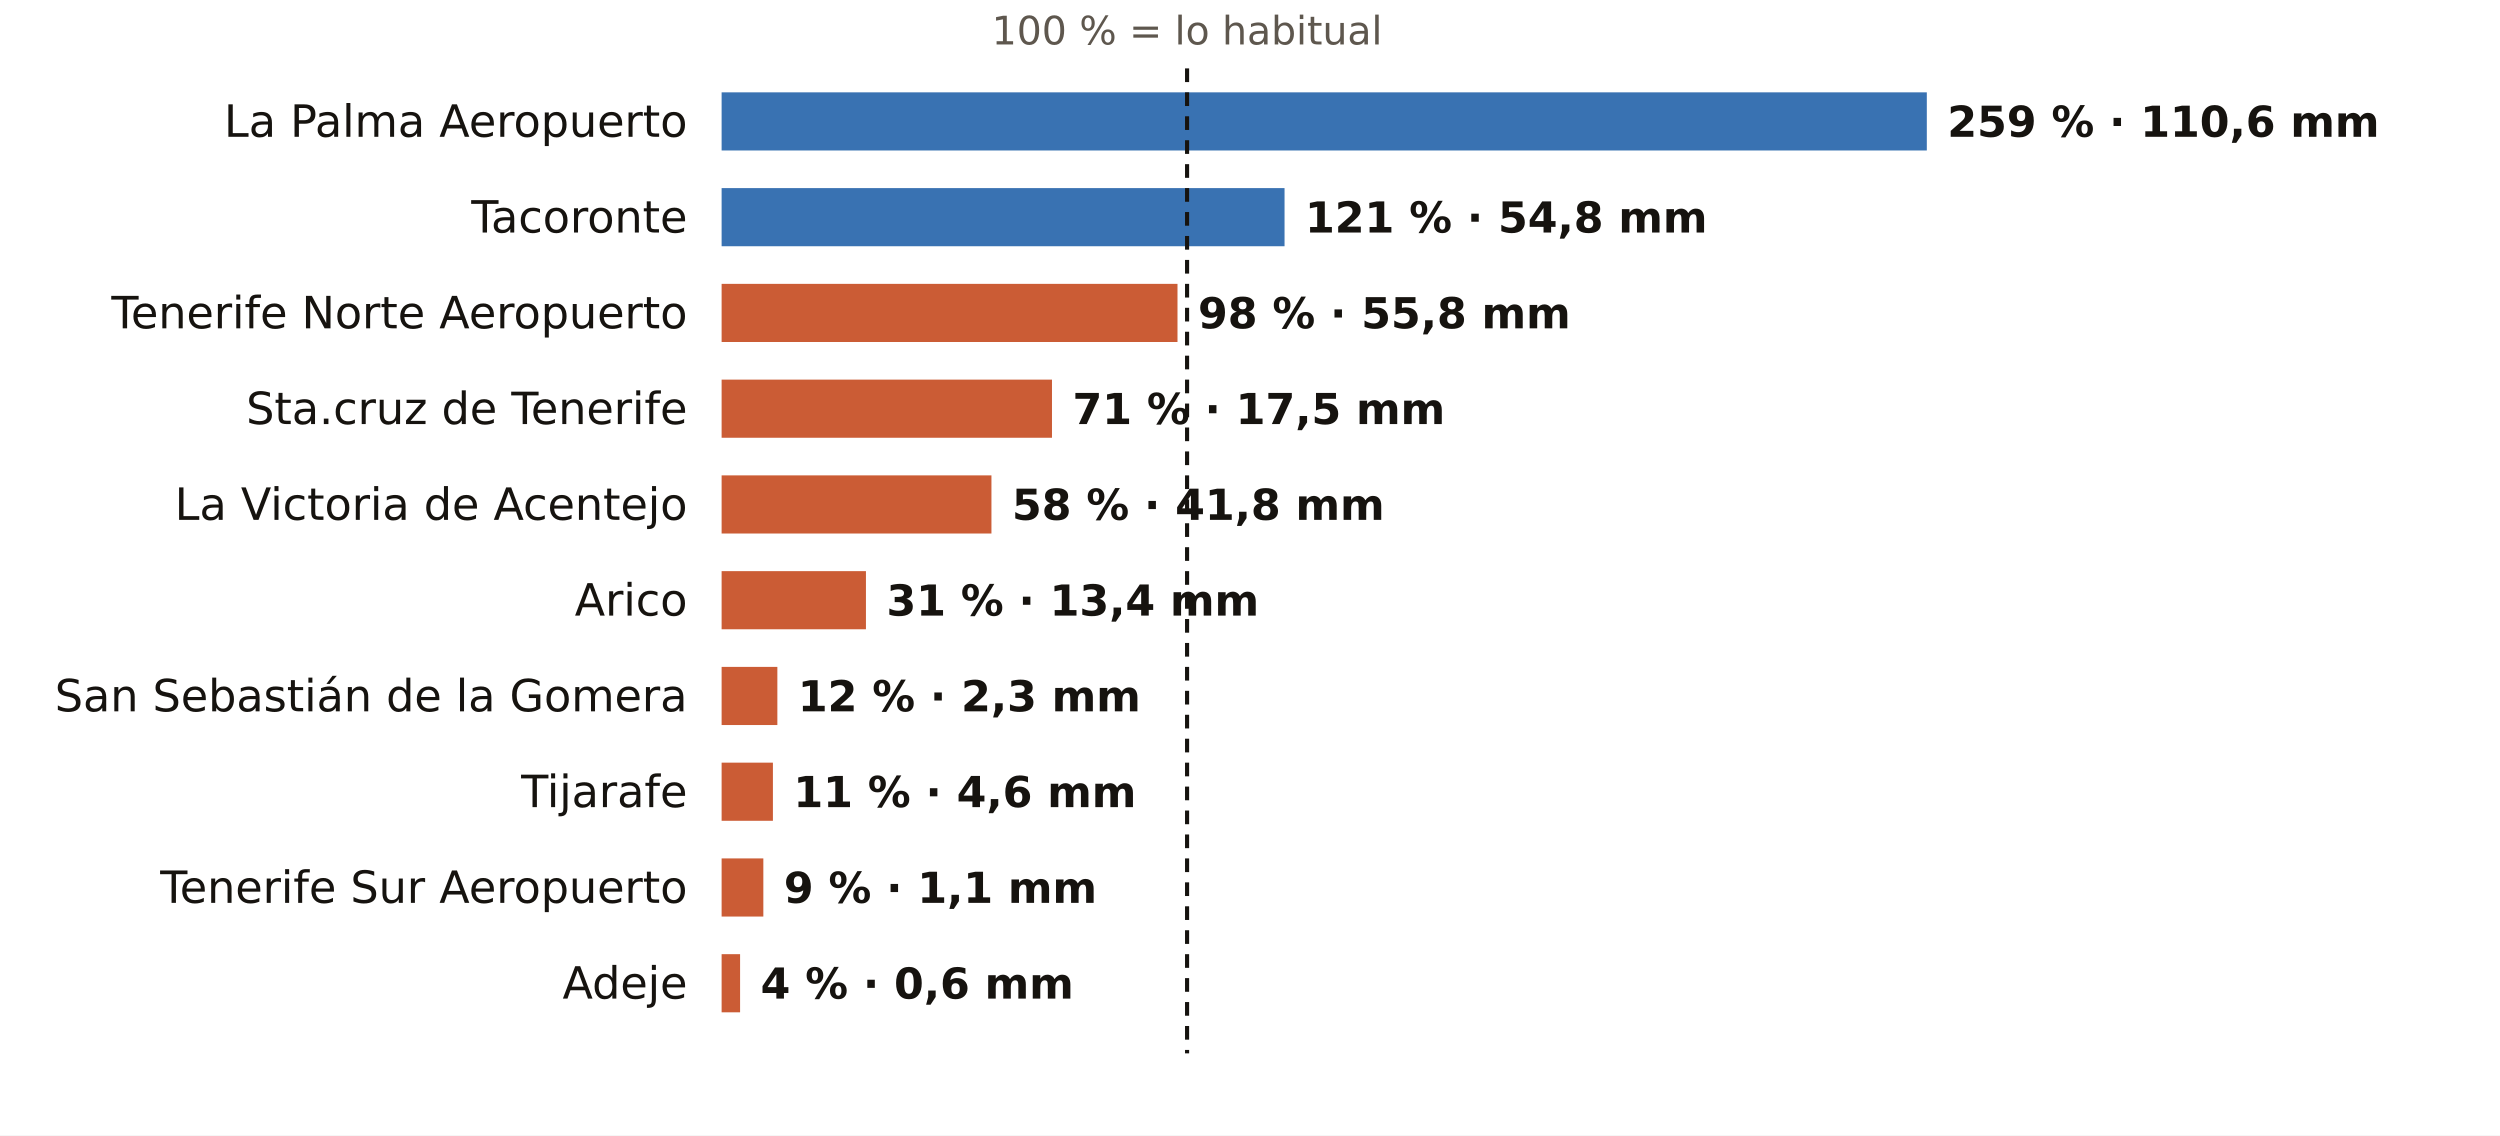
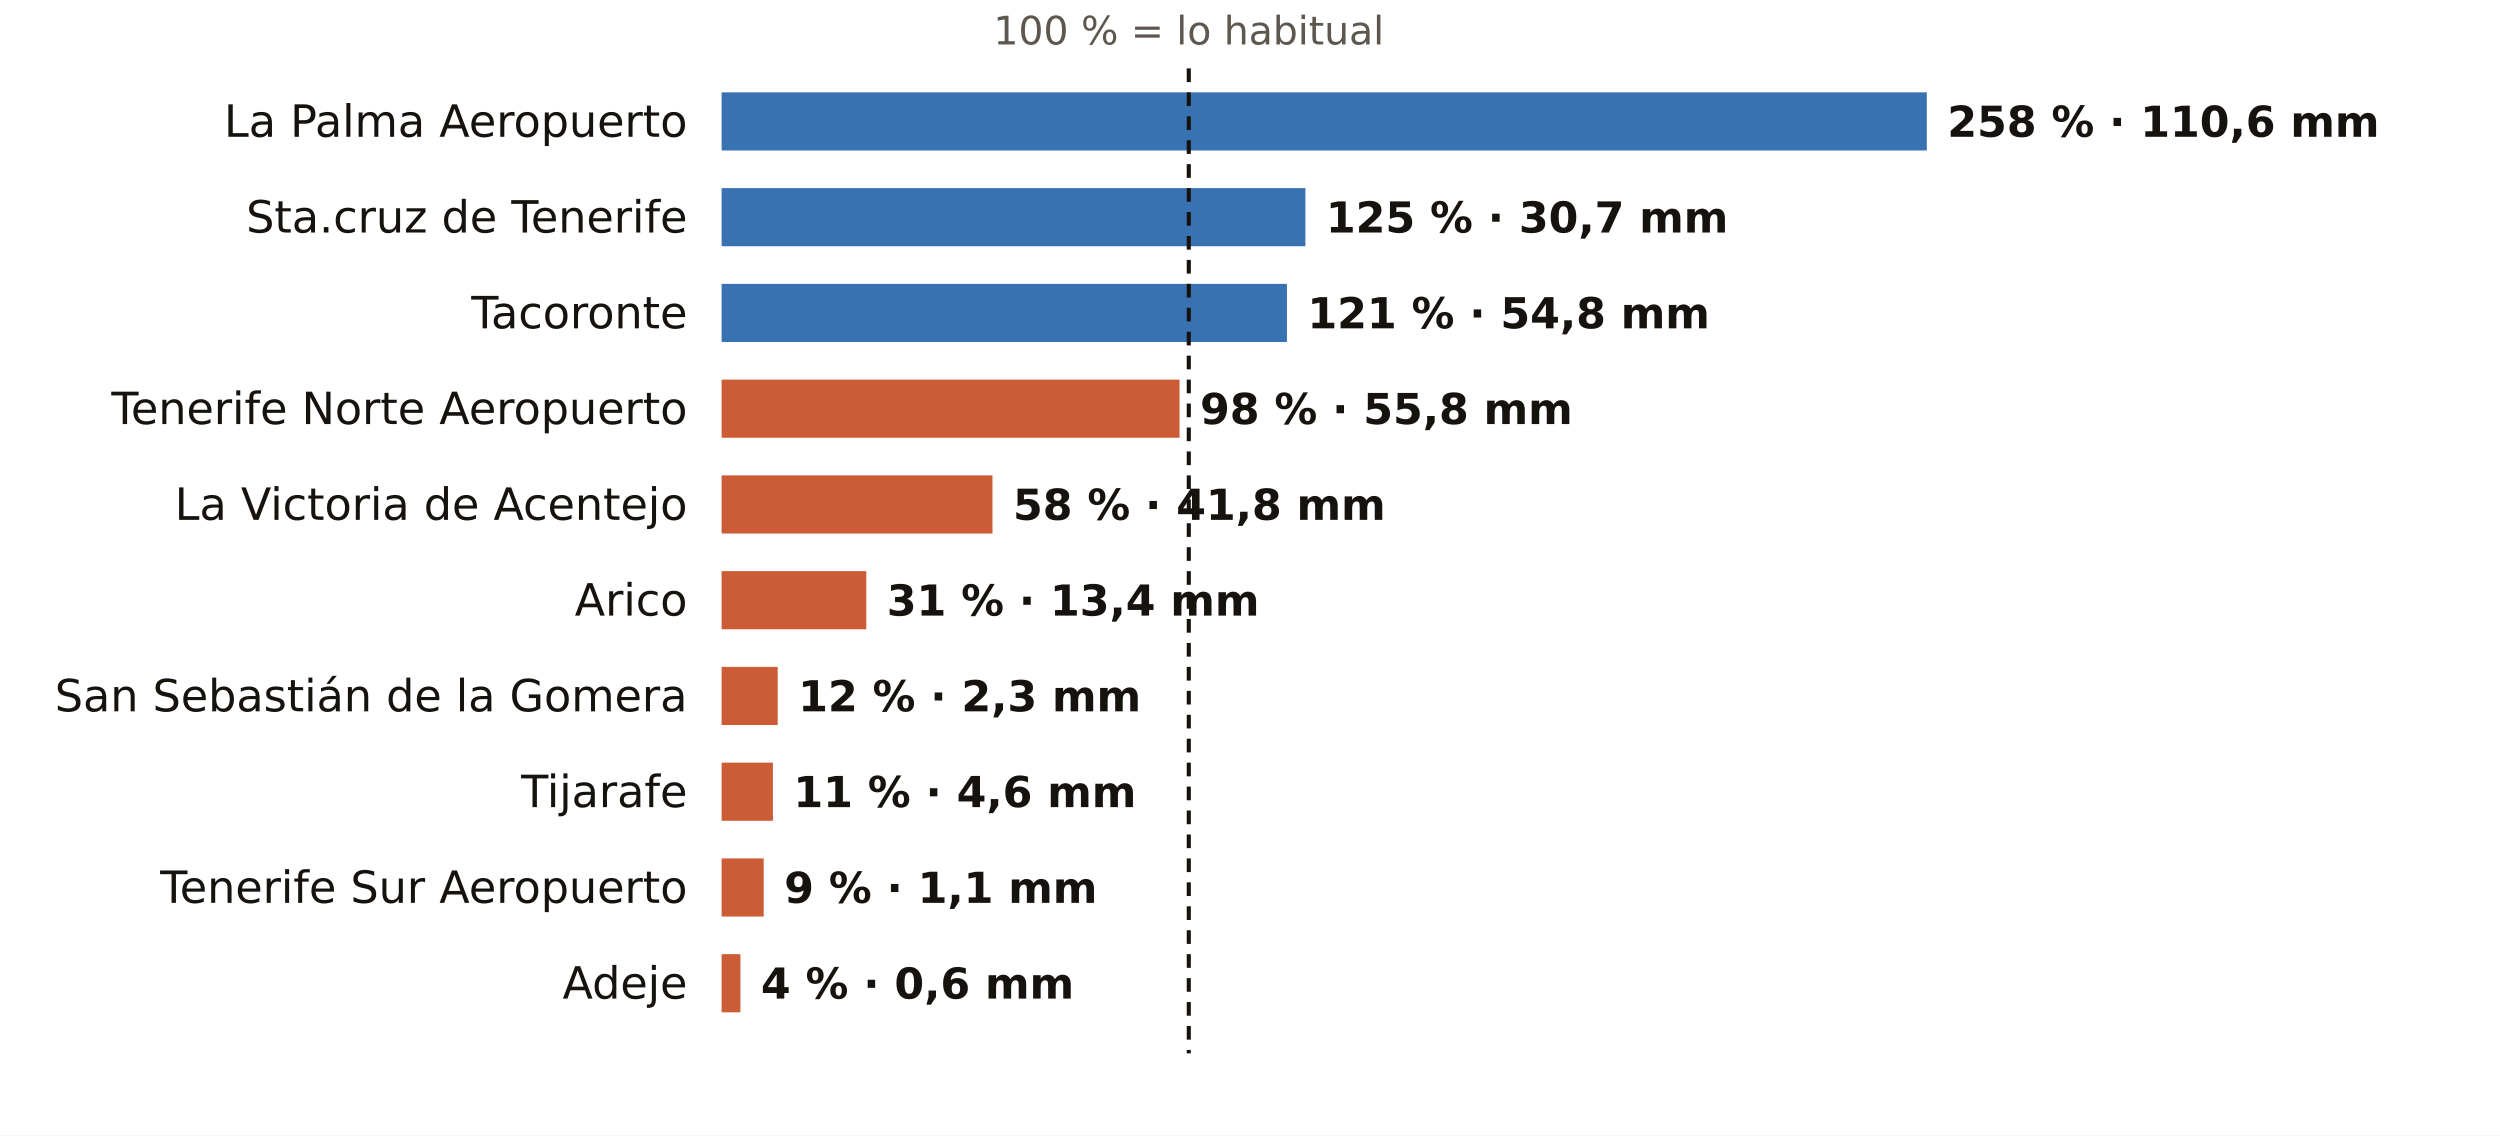
<svg xmlns="http://www.w3.org/2000/svg" viewBox="0 0 731 332" width="731" height="332" role="img" aria-label="El otoño en los pluviómetros de AEMET de Santa Cruz de Tenerife: % de lo habitual">
  <rect width="731" height="332" fill="#FFFFFF" />
-   <text x="347.1" y="13.0" font-size="11.5" fill="#5E574E" text-anchor="middle" font-weight="400" font-family="Public Sans, DejaVu Sans, Arial, sans-serif">100 % = lo habitual</text>
+   <text x="347.6" y="13.0" font-size="11.5" fill="#5E574E" text-anchor="middle" font-weight="400" font-family="Public Sans, DejaVu Sans, Arial, sans-serif">100 % = lo habitual</text>
  <text x="201.0" y="40.0" font-size="13" fill="#16130F" text-anchor="end" font-weight="500" font-family="Public Sans, DejaVu Sans, Arial, sans-serif">La Palma Aeropuerto</text>
  <rect x="211" y="27" width="352.4" height="17" fill="#1F5FA8" opacity="0.88" />
-   <text x="569.4" y="40.0" font-size="12.5" fill="#16130F" text-anchor="start" font-weight="600" font-family="Public Sans, DejaVu Sans, Arial, sans-serif">259 % · 110,6 mm</text>
-   <text x="201.0" y="68.0" font-size="13" fill="#16130F" text-anchor="end" font-weight="500" font-family="Public Sans, DejaVu Sans, Arial, sans-serif">Tacoronte</text>
-   <rect x="211" y="55" width="164.6" height="17" fill="#1F5FA8" opacity="0.88" />
-   <text x="381.6" y="68.0" font-size="12.5" fill="#16130F" text-anchor="start" font-weight="600" font-family="Public Sans, DejaVu Sans, Arial, sans-serif">121 % · 54,8 mm</text>
-   <text x="201.0" y="96.0" font-size="13" fill="#16130F" text-anchor="end" font-weight="500" font-family="Public Sans, DejaVu Sans, Arial, sans-serif">Tenerife Norte Aeropuerto</text>
-   <rect x="211" y="83" width="133.3" height="17" fill="#C4461A" opacity="0.88" />
-   <text x="350.3" y="96.0" font-size="12.5" fill="#16130F" text-anchor="start" font-weight="600" font-family="Public Sans, DejaVu Sans, Arial, sans-serif">98 % · 55,8 mm</text>
-   <text x="201.0" y="124.0" font-size="13" fill="#16130F" text-anchor="end" font-weight="500" font-family="Public Sans, DejaVu Sans, Arial, sans-serif">Sta.cruz de Tenerife</text>
-   <rect x="211" y="111" width="96.6" height="17" fill="#C4461A" opacity="0.88" />
-   <text x="313.6" y="124.0" font-size="12.5" fill="#16130F" text-anchor="start" font-weight="600" font-family="Public Sans, DejaVu Sans, Arial, sans-serif">71 % · 17,5 mm</text>
+   <text x="569.4" y="40.0" font-size="12.5" fill="#16130F" text-anchor="start" font-weight="600" font-family="Public Sans, DejaVu Sans, Arial, sans-serif">258 % · 110,6 mm</text>
+   <text x="201.0" y="68.0" font-size="13" fill="#16130F" text-anchor="end" font-weight="500" font-family="Public Sans, DejaVu Sans, Arial, sans-serif">Sta.cruz de Tenerife</text>
+   <rect x="211" y="55" width="170.7" height="17" fill="#1F5FA8" opacity="0.88" />
+   <text x="387.7" y="68.0" font-size="12.5" fill="#16130F" text-anchor="start" font-weight="600" font-family="Public Sans, DejaVu Sans, Arial, sans-serif">125 % · 30,7 mm</text>
+   <text x="201.0" y="96.0" font-size="13" fill="#16130F" text-anchor="end" font-weight="500" font-family="Public Sans, DejaVu Sans, Arial, sans-serif">Tacoronte</text>
+   <rect x="211" y="83" width="165.3" height="17" fill="#1F5FA8" opacity="0.88" />
+   <text x="382.3" y="96.0" font-size="12.5" fill="#16130F" text-anchor="start" font-weight="600" font-family="Public Sans, DejaVu Sans, Arial, sans-serif">121 % · 54,8 mm</text>
+   <text x="201.0" y="124.0" font-size="13" fill="#16130F" text-anchor="end" font-weight="500" font-family="Public Sans, DejaVu Sans, Arial, sans-serif">Tenerife Norte Aeropuerto</text>
+   <rect x="211" y="111" width="133.9" height="17" fill="#C4461A" opacity="0.88" />
+   <text x="350.9" y="124.0" font-size="12.5" fill="#16130F" text-anchor="start" font-weight="600" font-family="Public Sans, DejaVu Sans, Arial, sans-serif">98 % · 55,8 mm</text>
  <text x="201.0" y="152.0" font-size="13" fill="#16130F" text-anchor="end" font-weight="500" font-family="Public Sans, DejaVu Sans, Arial, sans-serif">La Victoria de Acentejo</text>
-   <rect x="211" y="139" width="78.9" height="17" fill="#C4461A" opacity="0.88" />
-   <text x="295.9" y="152.0" font-size="12.5" fill="#16130F" text-anchor="start" font-weight="600" font-family="Public Sans, DejaVu Sans, Arial, sans-serif">58 % · 41,8 mm</text>
+   <rect x="211" y="139" width="79.2" height="17" fill="#C4461A" opacity="0.88" />
+   <text x="296.2" y="152.0" font-size="12.5" fill="#16130F" text-anchor="start" font-weight="600" font-family="Public Sans, DejaVu Sans, Arial, sans-serif">58 % · 41,8 mm</text>
  <text x="201.0" y="180.0" font-size="13" fill="#16130F" text-anchor="end" font-weight="500" font-family="Public Sans, DejaVu Sans, Arial, sans-serif">Arico</text>
-   <rect x="211" y="167" width="42.2" height="17" fill="#C4461A" opacity="0.88" />
-   <text x="259.2" y="180.0" font-size="12.5" fill="#16130F" text-anchor="start" font-weight="600" font-family="Public Sans, DejaVu Sans, Arial, sans-serif">31 % · 13,4 mm</text>
+   <rect x="211" y="167" width="42.3" height="17" fill="#C4461A" opacity="0.88" />
+   <text x="259.3" y="180.0" font-size="12.5" fill="#16130F" text-anchor="start" font-weight="600" font-family="Public Sans, DejaVu Sans, Arial, sans-serif">31 % · 13,4 mm</text>
  <text x="201.0" y="208.0" font-size="13" fill="#16130F" text-anchor="end" font-weight="500" font-family="Public Sans, DejaVu Sans, Arial, sans-serif">San Sebastián de la Gomera</text>
-   <rect x="211" y="195" width="16.3" height="17" fill="#C4461A" opacity="0.88" />
-   <text x="233.3" y="208.0" font-size="12.5" fill="#16130F" text-anchor="start" font-weight="600" font-family="Public Sans, DejaVu Sans, Arial, sans-serif">12 % · 2,3 mm</text>
+   <rect x="211" y="195" width="16.4" height="17" fill="#C4461A" opacity="0.88" />
+   <text x="233.4" y="208.0" font-size="12.5" fill="#16130F" text-anchor="start" font-weight="600" font-family="Public Sans, DejaVu Sans, Arial, sans-serif">12 % · 2,3 mm</text>
  <text x="201.0" y="236.0" font-size="13" fill="#16130F" text-anchor="end" font-weight="500" font-family="Public Sans, DejaVu Sans, Arial, sans-serif">Tijarafe</text>
  <rect x="211" y="223" width="15.0" height="17" fill="#C4461A" opacity="0.88" />
  <text x="232.0" y="236.0" font-size="12.5" fill="#16130F" text-anchor="start" font-weight="600" font-family="Public Sans, DejaVu Sans, Arial, sans-serif">11 % · 4,6 mm</text>
  <text x="201.0" y="264.0" font-size="13" fill="#16130F" text-anchor="end" font-weight="500" font-family="Public Sans, DejaVu Sans, Arial, sans-serif">Tenerife Sur Aeropuerto</text>
-   <rect x="211" y="251" width="12.2" height="17" fill="#C4461A" opacity="0.88" />
-   <text x="229.2" y="264.0" font-size="12.5" fill="#16130F" text-anchor="start" font-weight="600" font-family="Public Sans, DejaVu Sans, Arial, sans-serif">9 % · 1,1 mm</text>
+   <rect x="211" y="251" width="12.3" height="17" fill="#C4461A" opacity="0.88" />
+   <text x="229.3" y="264.0" font-size="12.5" fill="#16130F" text-anchor="start" font-weight="600" font-family="Public Sans, DejaVu Sans, Arial, sans-serif">9 % · 1,1 mm</text>
  <text x="201.0" y="292.0" font-size="13" fill="#16130F" text-anchor="end" font-weight="500" font-family="Public Sans, DejaVu Sans, Arial, sans-serif">Adeje</text>
-   <rect x="211" y="279" width="5.4" height="17" fill="#C4461A" opacity="0.88" />
-   <text x="222.4" y="292.0" font-size="12.5" fill="#16130F" text-anchor="start" font-weight="600" font-family="Public Sans, DejaVu Sans, Arial, sans-serif">4 % · 0,6 mm</text>
-   <line x1="347.1" x2="347.1" y1="20" y2="308" stroke="#16130F" stroke-width="1.2" stroke-dasharray="4 3" />
+   <rect x="211" y="279" width="5.5" height="17" fill="#C4461A" opacity="0.88" />
+   <text x="222.5" y="292.0" font-size="12.5" fill="#16130F" text-anchor="start" font-weight="600" font-family="Public Sans, DejaVu Sans, Arial, sans-serif">4 % · 0,6 mm</text>
+   <line x1="347.6" x2="347.6" y1="20" y2="308" stroke="#16130F" stroke-width="1.2" stroke-dasharray="4 3" />
</svg>
